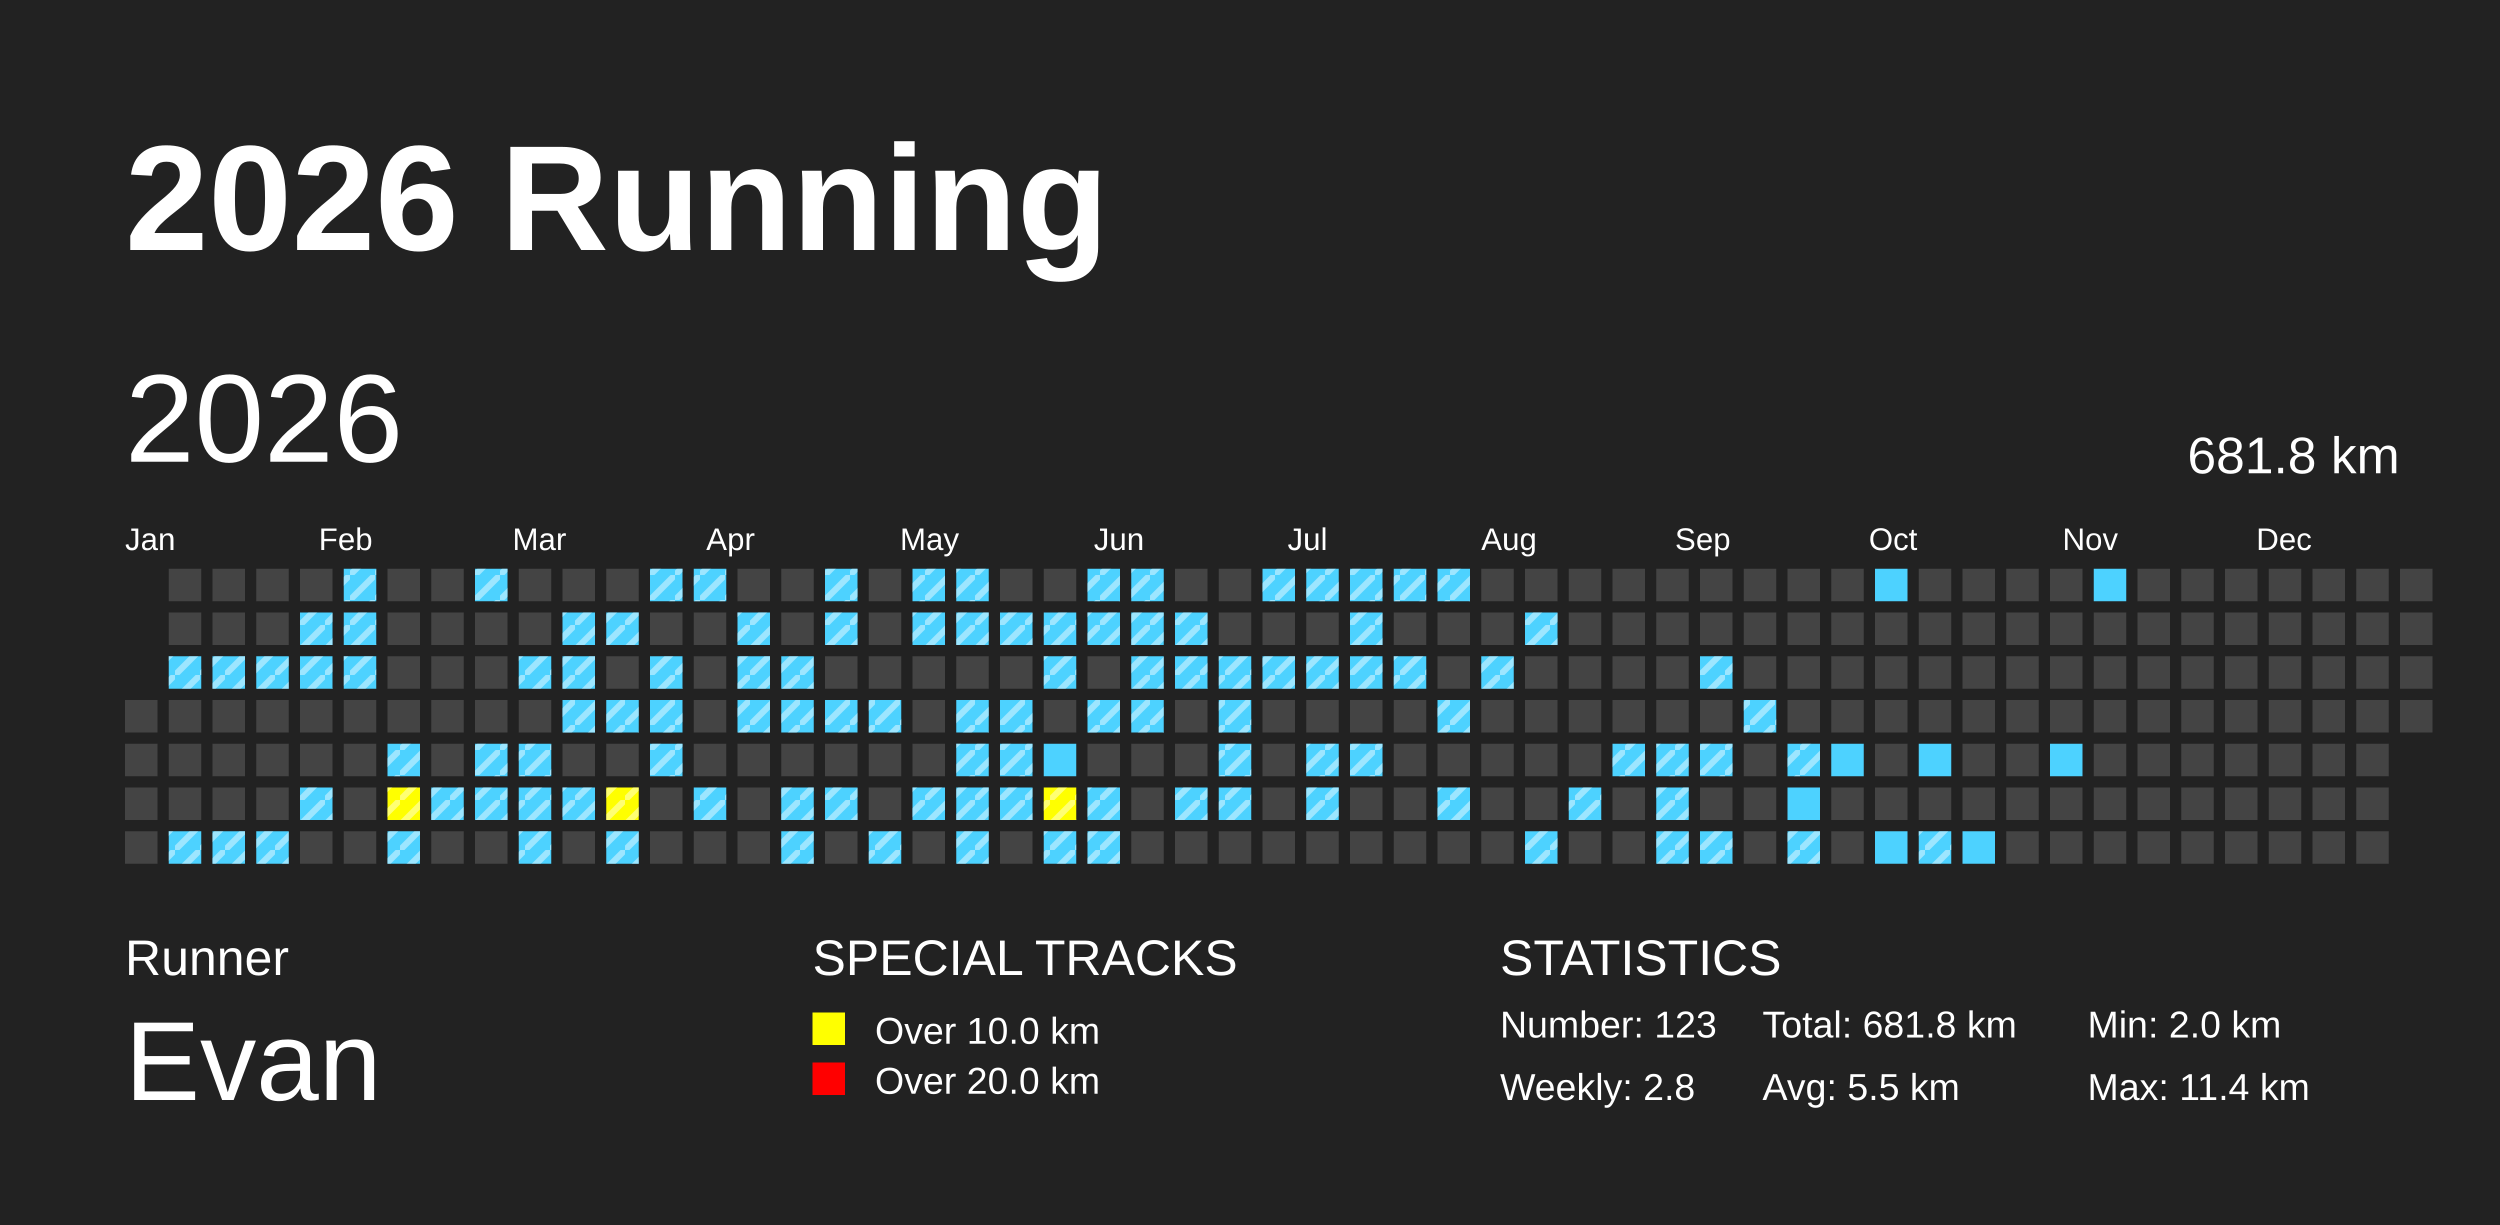
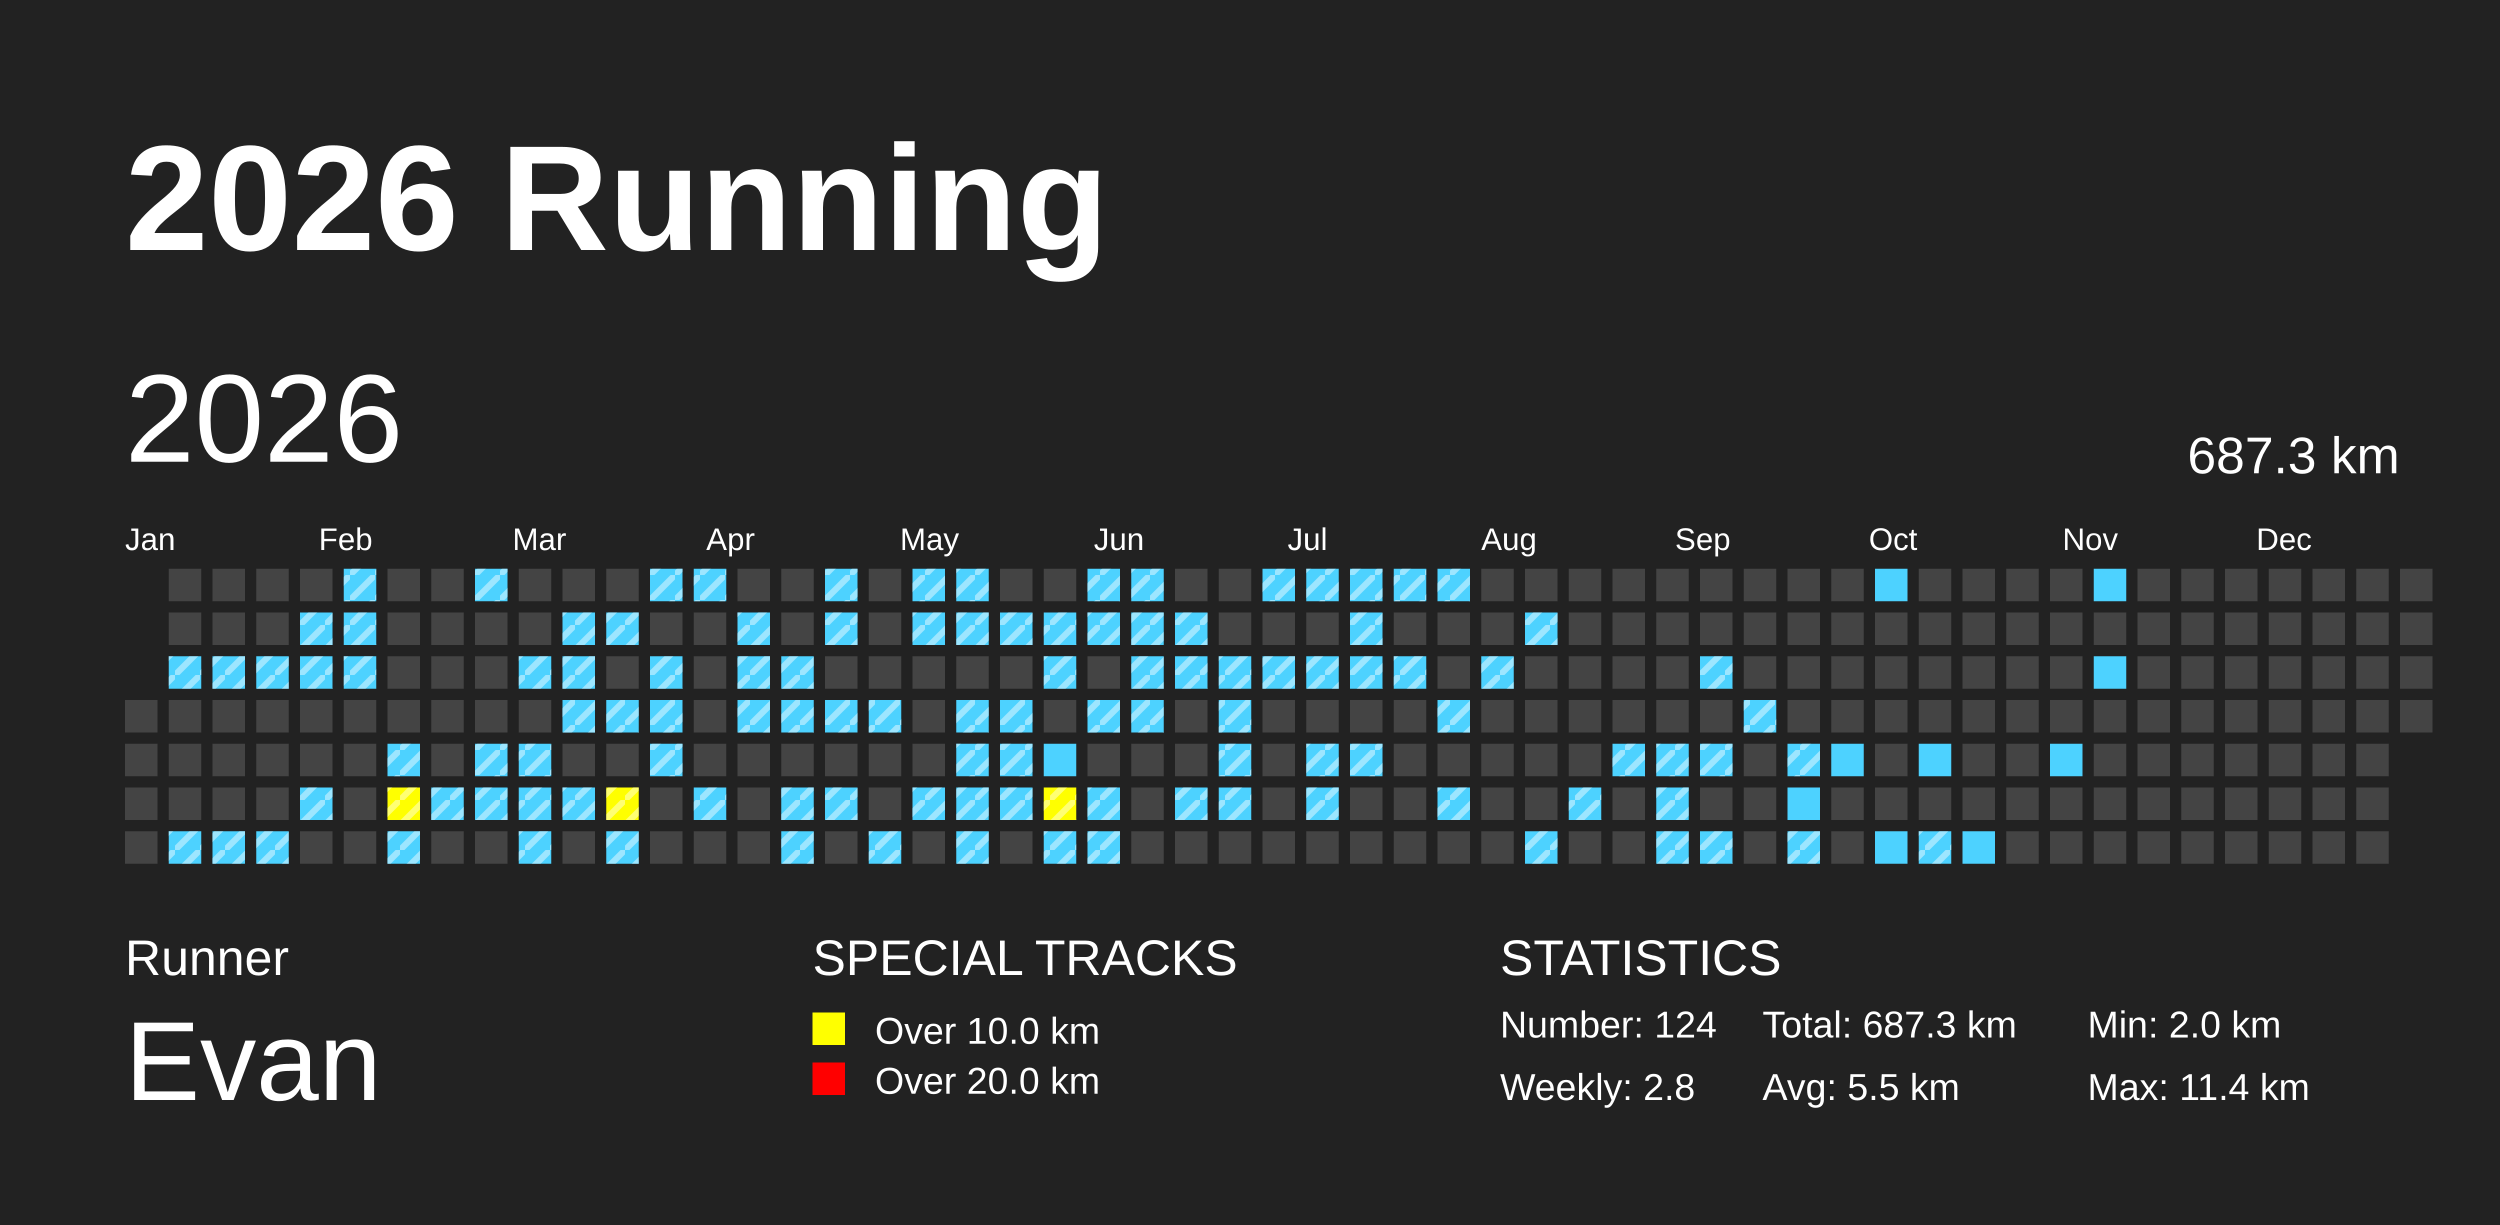
<svg xmlns="http://www.w3.org/2000/svg" baseProfile="full" height="98mm" version="1.1" viewBox="0,0,200,98" width="200mm">
  <defs>
    <pattern height="2" id="indoor-stripe" patternUnits="userSpaceOnUse" width="2">
      <line stroke="white" stroke-opacity="0.45" stroke-width="0.5" x1="0" x2="2" y1="2" y2="0" />
    </pattern>
  </defs>
  <rect fill="#222222" height="98" width="200" x="0" y="0" />
  <text fill="#FFFFFF" style="font-size:12px; font-family:Arial; font-weight:bold;" x="10" y="20">2026 Running</text>
  <text fill="#FFFFFF" style="font-size:4px; font-family:Arial" x="10" y="78">Runner</text>
  <text fill="#FFFFFF" style="font-size:9px; font-family:Arial" x="10" y="88">Evan</text>
  <text fill="#FFFFFF" style="font-size:4px; font-family:Arial" x="65" y="78">SPECIAL TRACKS</text>
  <rect fill="yellow" height="2.6" width="2.6" x="65" y="81" />
  <text fill="#FFFFFF" style="font-size:3px; font-family:Arial" x="70" y="83.5">Over 10.0 km</text>
  <rect fill="red" height="2.6" width="2.6" x="65" y="85" />
  <text fill="#FFFFFF" style="font-size:3px; font-family:Arial" x="70" y="87.5">Over 20.0 km</text>
  <text fill="#FFFFFF" style="font-size:4px; font-family:Arial" x="120" y="78">STATISTICS</text>
-   <text fill="#FFFFFF" style="font-size:3px; font-family:Arial" x="120" y="83">Number: 123</text>
+   <text fill="#FFFFFF" style="font-size:3px; font-family:Arial" x="120" y="83">Number: 124</text>
  <text fill="#FFFFFF" style="font-size:3px; font-family:Arial" x="120" y="88">Weekly: 2.8</text>
-   <text fill="#FFFFFF" style="font-size:3px; font-family:Arial" x="141" y="83">Total: 681.8 km</text>
+   <text fill="#FFFFFF" style="font-size:3px; font-family:Arial" x="141" y="83">Total: 687.3 km</text>
  <text fill="#FFFFFF" style="font-size:3px; font-family:Arial" x="141" y="88">Avg: 5.5 km</text>
  <text fill="#FFFFFF" style="font-size:3px; font-family:Arial" x="167" y="83">Min: 2.0 km</text>
  <text fill="#FFFFFF" style="font-size:3px; font-family:Arial" x="167" y="88">Max: 11.4 km</text>
  <text dominant-baseline="hanging" fill="#FFFFFF" style="font-size:10.0px; font-family:Arial;" x="10" y="30">2026</text>
-   <text dominant-baseline="hanging" fill="#FFFFFF" style="font-size:4.125px; font-family:Arial;" x="175" y="35">681.8 km</text>
+   <text dominant-baseline="hanging" fill="#FFFFFF" style="font-size:4.125px; font-family:Arial;" x="175" y="35">687.3 km</text>
  <text fill="#FFFFFF" style="font-size:2.5px; font-family:Arial" x="10.0" y="44">Jan</text>
  <text fill="#FFFFFF" style="font-size:2.5px; font-family:Arial" x="25.5" y="44">Feb</text>
  <text fill="#FFFFFF" style="font-size:2.5px; font-family:Arial" x="41.0" y="44">Mar</text>
  <text fill="#FFFFFF" style="font-size:2.5px; font-family:Arial" x="56.5" y="44">Apr</text>
  <text fill="#FFFFFF" style="font-size:2.5px; font-family:Arial" x="72.0" y="44">May</text>
  <text fill="#FFFFFF" style="font-size:2.5px; font-family:Arial" x="87.5" y="44">Jun</text>
  <text fill="#FFFFFF" style="font-size:2.5px; font-family:Arial" x="103.0" y="44">Jul</text>
  <text fill="#FFFFFF" style="font-size:2.5px; font-family:Arial" x="118.5" y="44">Aug</text>
  <text fill="#FFFFFF" style="font-size:2.5px; font-family:Arial" x="134.0" y="44">Sep</text>
  <text fill="#FFFFFF" style="font-size:2.5px; font-family:Arial" x="149.5" y="44">Oct</text>
  <text fill="#FFFFFF" style="font-size:2.5px; font-family:Arial" x="165.0" y="44">Nov</text>
  <text fill="#FFFFFF" style="font-size:2.5px; font-family:Arial" x="180.5" y="44">Dec</text>
  <rect fill="#444444" height="2.6" width="2.6" x="10.0" y="56.0" />
  <rect fill="#444444" height="2.6" width="2.6" x="10.0" y="59.5" />
  <rect fill="#444444" height="2.6" width="2.6" x="10.0" y="63.0" />
  <rect fill="#444444" height="2.6" width="2.6" x="10.0" y="66.5" />
  <rect fill="#444444" height="2.6" width="2.6" x="13.5" y="45.5" />
  <rect fill="#444444" height="2.6" width="2.6" x="13.5" y="49.0" />
  <rect fill="#4DD2FF" height="2.6" width="2.6" x="13.5" y="52.5" />
  <rect fill="url(#indoor-stripe)" height="2.6" style="pointer-events: none;" width="2.6" x="13.5" y="52.5" />
  <rect fill="#444444" height="2.6" width="2.6" x="13.5" y="56.0" />
  <rect fill="#444444" height="2.6" width="2.6" x="13.5" y="59.5" />
  <rect fill="#444444" height="2.6" width="2.6" x="13.5" y="63.0" />
  <rect fill="#4DD2FF" height="2.6" width="2.6" x="13.5" y="66.5" />
  <rect fill="url(#indoor-stripe)" height="2.6" style="pointer-events: none;" width="2.6" x="13.5" y="66.5" />
  <rect fill="#444444" height="2.6" width="2.6" x="17.0" y="45.5" />
  <rect fill="#444444" height="2.6" width="2.6" x="17.0" y="49.0" />
  <rect fill="#4DD2FF" height="2.6" width="2.6" x="17.0" y="52.5" />
  <rect fill="url(#indoor-stripe)" height="2.6" style="pointer-events: none;" width="2.6" x="17.0" y="52.5" />
  <rect fill="#444444" height="2.6" width="2.6" x="17.0" y="56.0" />
  <rect fill="#444444" height="2.6" width="2.6" x="17.0" y="59.5" />
  <rect fill="#444444" height="2.6" width="2.6" x="17.0" y="63.0" />
  <rect fill="#4DD2FF" height="2.6" width="2.6" x="17.0" y="66.5" />
  <rect fill="url(#indoor-stripe)" height="2.6" style="pointer-events: none;" width="2.6" x="17.0" y="66.5" />
  <rect fill="#444444" height="2.6" width="2.6" x="20.5" y="45.5" />
  <rect fill="#444444" height="2.6" width="2.6" x="20.5" y="49.0" />
  <rect fill="#4DD2FF" height="2.6" width="2.6" x="20.5" y="52.5" />
  <rect fill="url(#indoor-stripe)" height="2.6" style="pointer-events: none;" width="2.6" x="20.5" y="52.5" />
  <rect fill="#444444" height="2.6" width="2.6" x="20.5" y="56.0" />
  <rect fill="#444444" height="2.6" width="2.6" x="20.5" y="59.5" />
  <rect fill="#444444" height="2.6" width="2.6" x="20.5" y="63.0" />
  <rect fill="#4DD2FF" height="2.6" width="2.6" x="20.5" y="66.5" />
  <rect fill="url(#indoor-stripe)" height="2.6" style="pointer-events: none;" width="2.6" x="20.5" y="66.5" />
  <rect fill="#444444" height="2.6" width="2.6" x="24.0" y="45.5" />
  <rect fill="#4DD2FF" height="2.6" width="2.6" x="24.0" y="49.0" />
  <rect fill="url(#indoor-stripe)" height="2.6" style="pointer-events: none;" width="2.6" x="24.0" y="49.0" />
  <rect fill="#4DD2FF" height="2.6" width="2.6" x="24.0" y="52.5" />
  <rect fill="url(#indoor-stripe)" height="2.6" style="pointer-events: none;" width="2.6" x="24.0" y="52.5" />
  <rect fill="#444444" height="2.6" width="2.6" x="24.0" y="56.0" />
  <rect fill="#444444" height="2.6" width="2.6" x="24.0" y="59.5" />
  <rect fill="#4DD2FF" height="2.6" width="2.6" x="24.0" y="63.0" />
  <rect fill="url(#indoor-stripe)" height="2.6" style="pointer-events: none;" width="2.6" x="24.0" y="63.0" />
  <rect fill="#444444" height="2.6" width="2.6" x="24.0" y="66.5" />
  <rect fill="#4DD2FF" height="2.6" width="2.6" x="27.5" y="45.5" />
  <rect fill="url(#indoor-stripe)" height="2.6" style="pointer-events: none;" width="2.6" x="27.5" y="45.5" />
  <rect fill="#4DD2FF" height="2.6" width="2.6" x="27.5" y="49.0" />
  <rect fill="url(#indoor-stripe)" height="2.6" style="pointer-events: none;" width="2.6" x="27.5" y="49.0" />
  <rect fill="#4DD2FF" height="2.6" width="2.6" x="27.5" y="52.5" />
  <rect fill="url(#indoor-stripe)" height="2.6" style="pointer-events: none;" width="2.6" x="27.5" y="52.5" />
  <rect fill="#444444" height="2.6" width="2.6" x="27.5" y="56.0" />
  <rect fill="#444444" height="2.6" width="2.6" x="27.5" y="59.5" />
  <rect fill="#444444" height="2.6" width="2.6" x="27.5" y="63.0" />
  <rect fill="#444444" height="2.6" width="2.6" x="27.5" y="66.5" />
  <rect fill="#444444" height="2.6" width="2.6" x="31.0" y="45.5" />
  <rect fill="#444444" height="2.6" width="2.6" x="31.0" y="49.0" />
  <rect fill="#444444" height="2.6" width="2.6" x="31.0" y="52.5" />
  <rect fill="#444444" height="2.6" width="2.6" x="31.0" y="56.0" />
  <rect fill="#4DD2FF" height="2.6" width="2.6" x="31.0" y="59.5" />
  <rect fill="url(#indoor-stripe)" height="2.6" style="pointer-events: none;" width="2.6" x="31.0" y="59.5" />
  <rect fill="yellow" height="2.6" width="2.6" x="31.0" y="63.0" />
  <rect fill="url(#indoor-stripe)" height="2.6" style="pointer-events: none;" width="2.6" x="31.0" y="63.0" />
  <rect fill="#4DD2FF" height="2.6" width="2.6" x="31.0" y="66.5" />
  <rect fill="url(#indoor-stripe)" height="2.6" style="pointer-events: none;" width="2.6" x="31.0" y="66.5" />
  <rect fill="#444444" height="2.6" width="2.6" x="34.5" y="45.5" />
  <rect fill="#444444" height="2.6" width="2.6" x="34.5" y="49.0" />
  <rect fill="#444444" height="2.6" width="2.6" x="34.5" y="52.5" />
  <rect fill="#444444" height="2.6" width="2.6" x="34.5" y="56.0" />
  <rect fill="#444444" height="2.6" width="2.6" x="34.5" y="59.5" />
  <rect fill="#4DD2FF" height="2.6" width="2.6" x="34.5" y="63.0" />
  <rect fill="url(#indoor-stripe)" height="2.6" style="pointer-events: none;" width="2.6" x="34.5" y="63.0" />
  <rect fill="#444444" height="2.6" width="2.6" x="34.5" y="66.5" />
  <rect fill="#4DD2FF" height="2.6" width="2.6" x="38.0" y="45.5" />
  <rect fill="url(#indoor-stripe)" height="2.6" style="pointer-events: none;" width="2.6" x="38.0" y="45.5" />
  <rect fill="#444444" height="2.6" width="2.6" x="38.0" y="49.0" />
  <rect fill="#444444" height="2.6" width="2.6" x="38.0" y="52.5" />
  <rect fill="#444444" height="2.6" width="2.6" x="38.0" y="56.0" />
  <rect fill="#4DD2FF" height="2.6" width="2.6" x="38.0" y="59.5" />
  <rect fill="url(#indoor-stripe)" height="2.6" style="pointer-events: none;" width="2.6" x="38.0" y="59.5" />
  <rect fill="#4DD2FF" height="2.6" width="2.6" x="38.0" y="63.0" />
  <rect fill="url(#indoor-stripe)" height="2.6" style="pointer-events: none;" width="2.6" x="38.0" y="63.0" />
  <rect fill="#444444" height="2.6" width="2.6" x="38.0" y="66.5" />
  <rect fill="#444444" height="2.6" width="2.6" x="41.5" y="45.5" />
  <rect fill="#444444" height="2.6" width="2.6" x="41.5" y="49.0" />
  <rect fill="#4DD2FF" height="2.6" width="2.6" x="41.5" y="52.5" />
  <rect fill="url(#indoor-stripe)" height="2.6" style="pointer-events: none;" width="2.6" x="41.5" y="52.5" />
  <rect fill="#444444" height="2.6" width="2.6" x="41.5" y="56.0" />
  <rect fill="#4DD2FF" height="2.6" width="2.6" x="41.5" y="59.5" />
  <rect fill="url(#indoor-stripe)" height="2.6" style="pointer-events: none;" width="2.6" x="41.5" y="59.5" />
  <rect fill="#4DD2FF" height="2.6" width="2.6" x="41.5" y="63.0" />
  <rect fill="url(#indoor-stripe)" height="2.6" style="pointer-events: none;" width="2.6" x="41.5" y="63.0" />
  <rect fill="#4DD2FF" height="2.6" width="2.6" x="41.5" y="66.5" />
  <rect fill="url(#indoor-stripe)" height="2.6" style="pointer-events: none;" width="2.6" x="41.5" y="66.5" />
  <rect fill="#444444" height="2.6" width="2.6" x="45.0" y="45.5" />
  <rect fill="#4DD2FF" height="2.6" width="2.6" x="45.0" y="49.0" />
  <rect fill="url(#indoor-stripe)" height="2.6" style="pointer-events: none;" width="2.6" x="45.0" y="49.0" />
  <rect fill="#4DD2FF" height="2.6" width="2.6" x="45.0" y="52.5" />
  <rect fill="url(#indoor-stripe)" height="2.6" style="pointer-events: none;" width="2.6" x="45.0" y="52.5" />
  <rect fill="#4DD2FF" height="2.6" width="2.6" x="45.0" y="56.0" />
  <rect fill="url(#indoor-stripe)" height="2.6" style="pointer-events: none;" width="2.6" x="45.0" y="56.0" />
  <rect fill="#444444" height="2.6" width="2.6" x="45.0" y="59.5" />
  <rect fill="#4DD2FF" height="2.6" width="2.6" x="45.0" y="63.0" />
  <rect fill="url(#indoor-stripe)" height="2.6" style="pointer-events: none;" width="2.6" x="45.0" y="63.0" />
  <rect fill="#444444" height="2.6" width="2.6" x="45.0" y="66.5" />
  <rect fill="#444444" height="2.6" width="2.6" x="48.5" y="45.5" />
  <rect fill="#4DD2FF" height="2.6" width="2.6" x="48.5" y="49.0" />
  <rect fill="url(#indoor-stripe)" height="2.6" style="pointer-events: none;" width="2.6" x="48.5" y="49.0" />
  <rect fill="#444444" height="2.6" width="2.6" x="48.5" y="52.5" />
  <rect fill="#4DD2FF" height="2.6" width="2.6" x="48.5" y="56.0" />
  <rect fill="url(#indoor-stripe)" height="2.6" style="pointer-events: none;" width="2.6" x="48.5" y="56.0" />
  <rect fill="#444444" height="2.6" width="2.6" x="48.5" y="59.5" />
  <rect fill="yellow" height="2.6" width="2.6" x="48.5" y="63.0" />
  <rect fill="url(#indoor-stripe)" height="2.6" style="pointer-events: none;" width="2.6" x="48.5" y="63.0" />
  <rect fill="#4DD2FF" height="2.6" width="2.6" x="48.5" y="66.5" />
  <rect fill="url(#indoor-stripe)" height="2.6" style="pointer-events: none;" width="2.6" x="48.5" y="66.5" />
  <rect fill="#4DD2FF" height="2.6" width="2.6" x="52.0" y="45.5" />
  <rect fill="url(#indoor-stripe)" height="2.6" style="pointer-events: none;" width="2.6" x="52.0" y="45.5" />
  <rect fill="#444444" height="2.6" width="2.6" x="52.0" y="49.0" />
  <rect fill="#4DD2FF" height="2.6" width="2.6" x="52.0" y="52.5" />
  <rect fill="url(#indoor-stripe)" height="2.6" style="pointer-events: none;" width="2.6" x="52.0" y="52.5" />
  <rect fill="#4DD2FF" height="2.6" width="2.6" x="52.0" y="56.0" />
  <rect fill="url(#indoor-stripe)" height="2.6" style="pointer-events: none;" width="2.6" x="52.0" y="56.0" />
  <rect fill="#4DD2FF" height="2.6" width="2.6" x="52.0" y="59.5" />
  <rect fill="url(#indoor-stripe)" height="2.6" style="pointer-events: none;" width="2.6" x="52.0" y="59.5" />
  <rect fill="#444444" height="2.6" width="2.6" x="52.0" y="63.0" />
  <rect fill="#444444" height="2.6" width="2.6" x="52.0" y="66.5" />
  <rect fill="#4DD2FF" height="2.6" width="2.6" x="55.5" y="45.5" />
  <rect fill="url(#indoor-stripe)" height="2.6" style="pointer-events: none;" width="2.6" x="55.5" y="45.5" />
  <rect fill="#444444" height="2.6" width="2.6" x="55.5" y="49.0" />
  <rect fill="#444444" height="2.6" width="2.6" x="55.5" y="52.5" />
  <rect fill="#444444" height="2.6" width="2.6" x="55.5" y="56.0" />
  <rect fill="#444444" height="2.6" width="2.6" x="55.5" y="59.5" />
  <rect fill="#4DD2FF" height="2.6" width="2.6" x="55.5" y="63.0" />
  <rect fill="url(#indoor-stripe)" height="2.6" style="pointer-events: none;" width="2.6" x="55.5" y="63.0" />
  <rect fill="#444444" height="2.6" width="2.6" x="55.5" y="66.5" />
  <rect fill="#444444" height="2.6" width="2.6" x="59.0" y="45.5" />
  <rect fill="#4DD2FF" height="2.6" width="2.6" x="59.0" y="49.0" />
  <rect fill="url(#indoor-stripe)" height="2.6" style="pointer-events: none;" width="2.6" x="59.0" y="49.0" />
  <rect fill="#4DD2FF" height="2.6" width="2.6" x="59.0" y="52.5" />
  <rect fill="url(#indoor-stripe)" height="2.6" style="pointer-events: none;" width="2.6" x="59.0" y="52.5" />
  <rect fill="#4DD2FF" height="2.6" width="2.6" x="59.0" y="56.0" />
  <rect fill="url(#indoor-stripe)" height="2.6" style="pointer-events: none;" width="2.6" x="59.0" y="56.0" />
  <rect fill="#444444" height="2.6" width="2.6" x="59.0" y="59.5" />
  <rect fill="#444444" height="2.6" width="2.6" x="59.0" y="63.0" />
  <rect fill="#444444" height="2.6" width="2.6" x="59.0" y="66.5" />
  <rect fill="#444444" height="2.6" width="2.6" x="62.5" y="45.5" />
  <rect fill="#444444" height="2.6" width="2.6" x="62.5" y="49.0" />
  <rect fill="#4DD2FF" height="2.6" width="2.6" x="62.5" y="52.5" />
  <rect fill="url(#indoor-stripe)" height="2.6" style="pointer-events: none;" width="2.6" x="62.5" y="52.5" />
  <rect fill="#4DD2FF" height="2.6" width="2.6" x="62.5" y="56.0" />
  <rect fill="url(#indoor-stripe)" height="2.6" style="pointer-events: none;" width="2.6" x="62.5" y="56.0" />
  <rect fill="#444444" height="2.6" width="2.6" x="62.5" y="59.5" />
  <rect fill="#4DD2FF" height="2.6" width="2.6" x="62.5" y="63.0" />
  <rect fill="url(#indoor-stripe)" height="2.6" style="pointer-events: none;" width="2.6" x="62.5" y="63.0" />
  <rect fill="#4DD2FF" height="2.6" width="2.6" x="62.5" y="66.5" />
  <rect fill="url(#indoor-stripe)" height="2.6" style="pointer-events: none;" width="2.6" x="62.5" y="66.5" />
  <rect fill="#4DD2FF" height="2.6" width="2.6" x="66.0" y="45.5" />
  <rect fill="url(#indoor-stripe)" height="2.6" style="pointer-events: none;" width="2.6" x="66.0" y="45.5" />
  <rect fill="#4DD2FF" height="2.6" width="2.6" x="66.0" y="49.0" />
  <rect fill="url(#indoor-stripe)" height="2.6" style="pointer-events: none;" width="2.6" x="66.0" y="49.0" />
  <rect fill="#444444" height="2.6" width="2.6" x="66.0" y="52.5" />
  <rect fill="#4DD2FF" height="2.6" width="2.6" x="66.0" y="56.0" />
  <rect fill="url(#indoor-stripe)" height="2.6" style="pointer-events: none;" width="2.6" x="66.0" y="56.0" />
  <rect fill="#444444" height="2.6" width="2.6" x="66.0" y="59.5" />
  <rect fill="#4DD2FF" height="2.6" width="2.6" x="66.0" y="63.0" />
  <rect fill="url(#indoor-stripe)" height="2.6" style="pointer-events: none;" width="2.6" x="66.0" y="63.0" />
  <rect fill="#444444" height="2.6" width="2.6" x="66.0" y="66.5" />
  <rect fill="#444444" height="2.6" width="2.6" x="69.5" y="45.5" />
  <rect fill="#444444" height="2.6" width="2.6" x="69.5" y="49.0" />
  <rect fill="#444444" height="2.6" width="2.6" x="69.5" y="52.5" />
  <rect fill="#4DD2FF" height="2.6" width="2.6" x="69.5" y="56.0" />
  <rect fill="url(#indoor-stripe)" height="2.6" style="pointer-events: none;" width="2.6" x="69.5" y="56.0" />
  <rect fill="#444444" height="2.6" width="2.6" x="69.5" y="59.5" />
  <rect fill="#444444" height="2.6" width="2.6" x="69.5" y="63.0" />
  <rect fill="#4DD2FF" height="2.6" width="2.6" x="69.5" y="66.5" />
  <rect fill="url(#indoor-stripe)" height="2.6" style="pointer-events: none;" width="2.6" x="69.5" y="66.5" />
  <rect fill="#4DD2FF" height="2.6" width="2.6" x="73.0" y="45.5" />
  <rect fill="url(#indoor-stripe)" height="2.6" style="pointer-events: none;" width="2.6" x="73.0" y="45.5" />
  <rect fill="#4DD2FF" height="2.6" width="2.6" x="73.0" y="49.0" />
  <rect fill="url(#indoor-stripe)" height="2.6" style="pointer-events: none;" width="2.6" x="73.0" y="49.0" />
  <rect fill="#444444" height="2.6" width="2.6" x="73.0" y="52.5" />
  <rect fill="#444444" height="2.6" width="2.6" x="73.0" y="56.0" />
  <rect fill="#444444" height="2.6" width="2.6" x="73.0" y="59.5" />
  <rect fill="#4DD2FF" height="2.6" width="2.6" x="73.0" y="63.0" />
  <rect fill="url(#indoor-stripe)" height="2.6" style="pointer-events: none;" width="2.6" x="73.0" y="63.0" />
  <rect fill="#444444" height="2.6" width="2.6" x="73.0" y="66.5" />
  <rect fill="#4DD2FF" height="2.6" width="2.6" x="76.5" y="45.5" />
  <rect fill="url(#indoor-stripe)" height="2.6" style="pointer-events: none;" width="2.6" x="76.5" y="45.5" />
  <rect fill="#4DD2FF" height="2.6" width="2.6" x="76.5" y="49.0" />
  <rect fill="url(#indoor-stripe)" height="2.6" style="pointer-events: none;" width="2.6" x="76.5" y="49.0" />
  <rect fill="#444444" height="2.6" width="2.6" x="76.5" y="52.5" />
  <rect fill="#4DD2FF" height="2.6" width="2.6" x="76.5" y="56.0" />
  <rect fill="url(#indoor-stripe)" height="2.6" style="pointer-events: none;" width="2.6" x="76.5" y="56.0" />
  <rect fill="#4DD2FF" height="2.6" width="2.6" x="76.5" y="59.5" />
  <rect fill="url(#indoor-stripe)" height="2.6" style="pointer-events: none;" width="2.6" x="76.5" y="59.5" />
  <rect fill="#4DD2FF" height="2.6" width="2.6" x="76.5" y="63.0" />
  <rect fill="url(#indoor-stripe)" height="2.6" style="pointer-events: none;" width="2.6" x="76.5" y="63.0" />
  <rect fill="#4DD2FF" height="2.6" width="2.6" x="76.5" y="66.5" />
  <rect fill="url(#indoor-stripe)" height="2.6" style="pointer-events: none;" width="2.6" x="76.5" y="66.5" />
  <rect fill="#444444" height="2.6" width="2.6" x="80.0" y="45.5" />
  <rect fill="#4DD2FF" height="2.6" width="2.6" x="80.0" y="49.0" />
  <rect fill="url(#indoor-stripe)" height="2.6" style="pointer-events: none;" width="2.6" x="80.0" y="49.0" />
  <rect fill="#444444" height="2.6" width="2.6" x="80.0" y="52.5" />
  <rect fill="#4DD2FF" height="2.6" width="2.6" x="80.0" y="56.0" />
  <rect fill="url(#indoor-stripe)" height="2.6" style="pointer-events: none;" width="2.6" x="80.0" y="56.0" />
  <rect fill="#4DD2FF" height="2.6" width="2.6" x="80.0" y="59.5" />
  <rect fill="url(#indoor-stripe)" height="2.6" style="pointer-events: none;" width="2.6" x="80.0" y="59.5" />
  <rect fill="#4DD2FF" height="2.6" width="2.6" x="80.0" y="63.0" />
  <rect fill="url(#indoor-stripe)" height="2.6" style="pointer-events: none;" width="2.6" x="80.0" y="63.0" />
  <rect fill="#444444" height="2.6" width="2.6" x="80.0" y="66.5" />
  <rect fill="#444444" height="2.6" width="2.6" x="83.5" y="45.5" />
  <rect fill="#4DD2FF" height="2.6" width="2.6" x="83.5" y="49.0" />
  <rect fill="url(#indoor-stripe)" height="2.6" style="pointer-events: none;" width="2.6" x="83.5" y="49.0" />
  <rect fill="#4DD2FF" height="2.6" width="2.6" x="83.5" y="52.5" />
  <rect fill="url(#indoor-stripe)" height="2.6" style="pointer-events: none;" width="2.6" x="83.5" y="52.5" />
  <rect fill="#444444" height="2.6" width="2.6" x="83.5" y="56.0" />
  <rect fill="#4DD2FF" height="2.6" width="2.6" x="83.5" y="59.5" />
  <rect fill="yellow" height="2.6" width="2.6" x="83.5" y="63.0" />
  <rect fill="url(#indoor-stripe)" height="2.6" style="pointer-events: none;" width="2.6" x="83.5" y="63.0" />
  <rect fill="#4DD2FF" height="2.6" width="2.6" x="83.5" y="66.5" />
  <rect fill="url(#indoor-stripe)" height="2.6" style="pointer-events: none;" width="2.6" x="83.5" y="66.5" />
  <rect fill="#4DD2FF" height="2.6" width="2.6" x="87.0" y="45.5" />
  <rect fill="url(#indoor-stripe)" height="2.6" style="pointer-events: none;" width="2.6" x="87.0" y="45.5" />
  <rect fill="#4DD2FF" height="2.6" width="2.6" x="87.0" y="49.0" />
  <rect fill="url(#indoor-stripe)" height="2.6" style="pointer-events: none;" width="2.6" x="87.0" y="49.0" />
  <rect fill="#444444" height="2.6" width="2.6" x="87.0" y="52.5" />
  <rect fill="#4DD2FF" height="2.6" width="2.6" x="87.0" y="56.0" />
  <rect fill="url(#indoor-stripe)" height="2.6" style="pointer-events: none;" width="2.6" x="87.0" y="56.0" />
  <rect fill="#444444" height="2.6" width="2.6" x="87.0" y="59.5" />
  <rect fill="#4DD2FF" height="2.6" width="2.6" x="87.0" y="63.0" />
  <rect fill="url(#indoor-stripe)" height="2.6" style="pointer-events: none;" width="2.6" x="87.0" y="63.0" />
  <rect fill="#4DD2FF" height="2.6" width="2.6" x="87.0" y="66.5" />
  <rect fill="url(#indoor-stripe)" height="2.6" style="pointer-events: none;" width="2.6" x="87.0" y="66.5" />
  <rect fill="#4DD2FF" height="2.6" width="2.6" x="90.5" y="45.5" />
  <rect fill="url(#indoor-stripe)" height="2.6" style="pointer-events: none;" width="2.6" x="90.5" y="45.5" />
  <rect fill="#4DD2FF" height="2.6" width="2.6" x="90.5" y="49.0" />
  <rect fill="url(#indoor-stripe)" height="2.6" style="pointer-events: none;" width="2.6" x="90.5" y="49.0" />
  <rect fill="#4DD2FF" height="2.6" width="2.6" x="90.5" y="52.5" />
  <rect fill="url(#indoor-stripe)" height="2.6" style="pointer-events: none;" width="2.6" x="90.5" y="52.5" />
  <rect fill="#4DD2FF" height="2.6" width="2.6" x="90.5" y="56.0" />
  <rect fill="url(#indoor-stripe)" height="2.6" style="pointer-events: none;" width="2.6" x="90.5" y="56.0" />
  <rect fill="#444444" height="2.6" width="2.6" x="90.5" y="59.5" />
  <rect fill="#444444" height="2.6" width="2.6" x="90.5" y="63.0" />
  <rect fill="#444444" height="2.6" width="2.6" x="90.5" y="66.5" />
  <rect fill="#444444" height="2.6" width="2.6" x="94.0" y="45.5" />
  <rect fill="#4DD2FF" height="2.6" width="2.6" x="94.0" y="49.0" />
  <rect fill="url(#indoor-stripe)" height="2.6" style="pointer-events: none;" width="2.6" x="94.0" y="49.0" />
  <rect fill="#4DD2FF" height="2.6" width="2.6" x="94.0" y="52.5" />
  <rect fill="url(#indoor-stripe)" height="2.6" style="pointer-events: none;" width="2.6" x="94.0" y="52.5" />
  <rect fill="#444444" height="2.6" width="2.6" x="94.0" y="56.0" />
  <rect fill="#444444" height="2.6" width="2.6" x="94.0" y="59.5" />
  <rect fill="#4DD2FF" height="2.6" width="2.6" x="94.0" y="63.0" />
  <rect fill="url(#indoor-stripe)" height="2.6" style="pointer-events: none;" width="2.6" x="94.0" y="63.0" />
  <rect fill="#444444" height="2.6" width="2.6" x="94.0" y="66.5" />
  <rect fill="#444444" height="2.6" width="2.6" x="97.5" y="45.5" />
  <rect fill="#444444" height="2.6" width="2.6" x="97.5" y="49.0" />
  <rect fill="#4DD2FF" height="2.6" width="2.6" x="97.5" y="52.5" />
  <rect fill="url(#indoor-stripe)" height="2.6" style="pointer-events: none;" width="2.6" x="97.5" y="52.5" />
  <rect fill="#4DD2FF" height="2.6" width="2.6" x="97.5" y="56.0" />
  <rect fill="url(#indoor-stripe)" height="2.6" style="pointer-events: none;" width="2.6" x="97.5" y="56.0" />
  <rect fill="#4DD2FF" height="2.6" width="2.6" x="97.5" y="59.5" />
  <rect fill="url(#indoor-stripe)" height="2.6" style="pointer-events: none;" width="2.6" x="97.5" y="59.5" />
  <rect fill="#4DD2FF" height="2.6" width="2.6" x="97.5" y="63.0" />
  <rect fill="url(#indoor-stripe)" height="2.6" style="pointer-events: none;" width="2.6" x="97.5" y="63.0" />
  <rect fill="#444444" height="2.6" width="2.6" x="97.5" y="66.5" />
  <rect fill="#4DD2FF" height="2.6" width="2.6" x="101.0" y="45.5" />
  <rect fill="url(#indoor-stripe)" height="2.6" style="pointer-events: none;" width="2.6" x="101.0" y="45.5" />
  <rect fill="#444444" height="2.6" width="2.6" x="101.0" y="49.0" />
  <rect fill="#4DD2FF" height="2.6" width="2.6" x="101.0" y="52.5" />
  <rect fill="url(#indoor-stripe)" height="2.6" style="pointer-events: none;" width="2.6" x="101.0" y="52.5" />
  <rect fill="#444444" height="2.6" width="2.6" x="101.0" y="56.0" />
  <rect fill="#444444" height="2.6" width="2.6" x="101.0" y="59.5" />
  <rect fill="#444444" height="2.6" width="2.6" x="101.0" y="63.0" />
  <rect fill="#444444" height="2.6" width="2.6" x="101.0" y="66.5" />
  <rect fill="#4DD2FF" height="2.6" width="2.6" x="104.5" y="45.5" />
  <rect fill="url(#indoor-stripe)" height="2.6" style="pointer-events: none;" width="2.6" x="104.5" y="45.5" />
  <rect fill="#444444" height="2.6" width="2.6" x="104.5" y="49.0" />
  <rect fill="#4DD2FF" height="2.6" width="2.6" x="104.5" y="52.5" />
  <rect fill="url(#indoor-stripe)" height="2.6" style="pointer-events: none;" width="2.6" x="104.5" y="52.5" />
  <rect fill="#444444" height="2.6" width="2.6" x="104.5" y="56.0" />
  <rect fill="#4DD2FF" height="2.6" width="2.6" x="104.5" y="59.5" />
  <rect fill="url(#indoor-stripe)" height="2.6" style="pointer-events: none;" width="2.6" x="104.5" y="59.5" />
  <rect fill="#4DD2FF" height="2.6" width="2.6" x="104.5" y="63.0" />
  <rect fill="url(#indoor-stripe)" height="2.6" style="pointer-events: none;" width="2.6" x="104.5" y="63.0" />
  <rect fill="#444444" height="2.6" width="2.6" x="104.5" y="66.5" />
  <rect fill="#4DD2FF" height="2.6" width="2.6" x="108.0" y="45.5" />
  <rect fill="url(#indoor-stripe)" height="2.6" style="pointer-events: none;" width="2.6" x="108.0" y="45.5" />
  <rect fill="#4DD2FF" height="2.6" width="2.6" x="108.0" y="49.0" />
  <rect fill="url(#indoor-stripe)" height="2.6" style="pointer-events: none;" width="2.6" x="108.0" y="49.0" />
  <rect fill="#4DD2FF" height="2.6" width="2.6" x="108.0" y="52.5" />
  <rect fill="url(#indoor-stripe)" height="2.6" style="pointer-events: none;" width="2.6" x="108.0" y="52.5" />
  <rect fill="#444444" height="2.6" width="2.6" x="108.0" y="56.0" />
  <rect fill="#4DD2FF" height="2.6" width="2.6" x="108.0" y="59.5" />
  <rect fill="url(#indoor-stripe)" height="2.6" style="pointer-events: none;" width="2.6" x="108.0" y="59.5" />
  <rect fill="#444444" height="2.6" width="2.6" x="108.0" y="63.0" />
  <rect fill="#444444" height="2.6" width="2.6" x="108.0" y="66.5" />
  <rect fill="#4DD2FF" height="2.6" width="2.6" x="111.5" y="45.5" />
  <rect fill="url(#indoor-stripe)" height="2.6" style="pointer-events: none;" width="2.6" x="111.5" y="45.5" />
  <rect fill="#444444" height="2.6" width="2.6" x="111.5" y="49.0" />
  <rect fill="#4DD2FF" height="2.6" width="2.6" x="111.5" y="52.5" />
  <rect fill="url(#indoor-stripe)" height="2.6" style="pointer-events: none;" width="2.6" x="111.5" y="52.5" />
  <rect fill="#444444" height="2.6" width="2.6" x="111.5" y="56.0" />
  <rect fill="#444444" height="2.6" width="2.6" x="111.5" y="59.5" />
  <rect fill="#444444" height="2.6" width="2.6" x="111.5" y="63.0" />
  <rect fill="#444444" height="2.6" width="2.6" x="111.5" y="66.5" />
  <rect fill="#4DD2FF" height="2.6" width="2.6" x="115.0" y="45.5" />
  <rect fill="url(#indoor-stripe)" height="2.6" style="pointer-events: none;" width="2.6" x="115.0" y="45.5" />
  <rect fill="#444444" height="2.6" width="2.6" x="115.0" y="49.0" />
  <rect fill="#444444" height="2.6" width="2.6" x="115.0" y="52.5" />
  <rect fill="#4DD2FF" height="2.6" width="2.6" x="115.0" y="56.0" />
  <rect fill="url(#indoor-stripe)" height="2.6" style="pointer-events: none;" width="2.6" x="115.0" y="56.0" />
  <rect fill="#444444" height="2.6" width="2.6" x="115.0" y="59.5" />
  <rect fill="#4DD2FF" height="2.6" width="2.6" x="115.0" y="63.0" />
  <rect fill="url(#indoor-stripe)" height="2.6" style="pointer-events: none;" width="2.6" x="115.0" y="63.0" />
  <rect fill="#444444" height="2.6" width="2.6" x="115.0" y="66.5" />
  <rect fill="#444444" height="2.6" width="2.6" x="118.5" y="45.5" />
  <rect fill="#444444" height="2.6" width="2.6" x="118.5" y="49.0" />
  <rect fill="#4DD2FF" height="2.6" width="2.6" x="118.5" y="52.5" />
  <rect fill="url(#indoor-stripe)" height="2.6" style="pointer-events: none;" width="2.6" x="118.5" y="52.5" />
  <rect fill="#444444" height="2.6" width="2.6" x="118.5" y="56.0" />
  <rect fill="#444444" height="2.6" width="2.6" x="118.5" y="59.5" />
  <rect fill="#444444" height="2.6" width="2.6" x="118.5" y="63.0" />
  <rect fill="#444444" height="2.6" width="2.6" x="118.5" y="66.5" />
  <rect fill="#444444" height="2.6" width="2.6" x="122.0" y="45.5" />
  <rect fill="#4DD2FF" height="2.6" width="2.6" x="122.0" y="49.0" />
  <rect fill="url(#indoor-stripe)" height="2.6" style="pointer-events: none;" width="2.6" x="122.0" y="49.0" />
  <rect fill="#444444" height="2.6" width="2.6" x="122.0" y="52.5" />
  <rect fill="#444444" height="2.6" width="2.6" x="122.0" y="56.0" />
  <rect fill="#444444" height="2.6" width="2.6" x="122.0" y="59.5" />
  <rect fill="#444444" height="2.6" width="2.6" x="122.0" y="63.0" />
  <rect fill="#4DD2FF" height="2.6" width="2.6" x="122.0" y="66.5" />
  <rect fill="url(#indoor-stripe)" height="2.6" style="pointer-events: none;" width="2.6" x="122.0" y="66.5" />
  <rect fill="#444444" height="2.6" width="2.6" x="125.5" y="45.5" />
  <rect fill="#444444" height="2.6" width="2.6" x="125.5" y="49.0" />
  <rect fill="#444444" height="2.6" width="2.6" x="125.5" y="52.5" />
  <rect fill="#444444" height="2.6" width="2.6" x="125.5" y="56.0" />
  <rect fill="#444444" height="2.6" width="2.6" x="125.5" y="59.5" />
  <rect fill="#4DD2FF" height="2.6" width="2.6" x="125.5" y="63.0" />
  <rect fill="url(#indoor-stripe)" height="2.6" style="pointer-events: none;" width="2.6" x="125.5" y="63.0" />
  <rect fill="#444444" height="2.6" width="2.6" x="125.5" y="66.5" />
  <rect fill="#444444" height="2.6" width="2.6" x="129.0" y="45.5" />
  <rect fill="#444444" height="2.6" width="2.6" x="129.0" y="49.0" />
  <rect fill="#444444" height="2.6" width="2.6" x="129.0" y="52.5" />
  <rect fill="#444444" height="2.6" width="2.6" x="129.0" y="56.0" />
  <rect fill="#4DD2FF" height="2.6" width="2.6" x="129.0" y="59.5" />
  <rect fill="url(#indoor-stripe)" height="2.6" style="pointer-events: none;" width="2.6" x="129.0" y="59.5" />
  <rect fill="#444444" height="2.6" width="2.6" x="129.0" y="63.0" />
  <rect fill="#444444" height="2.6" width="2.6" x="129.0" y="66.5" />
  <rect fill="#444444" height="2.6" width="2.6" x="132.5" y="45.5" />
  <rect fill="#444444" height="2.6" width="2.6" x="132.5" y="49.0" />
  <rect fill="#444444" height="2.6" width="2.6" x="132.5" y="52.5" />
  <rect fill="#444444" height="2.6" width="2.6" x="132.5" y="56.0" />
  <rect fill="#4DD2FF" height="2.6" width="2.6" x="132.5" y="59.5" />
  <rect fill="url(#indoor-stripe)" height="2.6" style="pointer-events: none;" width="2.6" x="132.5" y="59.5" />
  <rect fill="#4DD2FF" height="2.6" width="2.6" x="132.5" y="63.0" />
  <rect fill="url(#indoor-stripe)" height="2.6" style="pointer-events: none;" width="2.6" x="132.5" y="63.0" />
  <rect fill="#4DD2FF" height="2.6" width="2.6" x="132.5" y="66.5" />
  <rect fill="url(#indoor-stripe)" height="2.6" style="pointer-events: none;" width="2.6" x="132.5" y="66.5" />
  <rect fill="#444444" height="2.6" width="2.6" x="136.0" y="45.5" />
  <rect fill="#444444" height="2.6" width="2.6" x="136.0" y="49.0" />
  <rect fill="#4DD2FF" height="2.6" width="2.6" x="136.0" y="52.5" />
  <rect fill="url(#indoor-stripe)" height="2.6" style="pointer-events: none;" width="2.6" x="136.0" y="52.5" />
  <rect fill="#444444" height="2.6" width="2.6" x="136.0" y="56.0" />
  <rect fill="#4DD2FF" height="2.6" width="2.6" x="136.0" y="59.5" />
  <rect fill="url(#indoor-stripe)" height="2.6" style="pointer-events: none;" width="2.6" x="136.0" y="59.5" />
  <rect fill="#444444" height="2.6" width="2.6" x="136.0" y="63.0" />
  <rect fill="#4DD2FF" height="2.6" width="2.6" x="136.0" y="66.5" />
  <rect fill="url(#indoor-stripe)" height="2.6" style="pointer-events: none;" width="2.6" x="136.0" y="66.5" />
  <rect fill="#444444" height="2.6" width="2.6" x="139.5" y="45.5" />
  <rect fill="#444444" height="2.6" width="2.6" x="139.5" y="49.0" />
  <rect fill="#444444" height="2.6" width="2.6" x="139.5" y="52.5" />
  <rect fill="#4DD2FF" height="2.6" width="2.6" x="139.5" y="56.0" />
  <rect fill="url(#indoor-stripe)" height="2.6" style="pointer-events: none;" width="2.6" x="139.5" y="56.0" />
  <rect fill="#444444" height="2.6" width="2.6" x="139.5" y="59.5" />
  <rect fill="#444444" height="2.6" width="2.6" x="139.5" y="63.0" />
  <rect fill="#444444" height="2.6" width="2.6" x="139.5" y="66.5" />
  <rect fill="#444444" height="2.6" width="2.6" x="143.0" y="45.5" />
  <rect fill="#444444" height="2.6" width="2.6" x="143.0" y="49.0" />
  <rect fill="#444444" height="2.6" width="2.6" x="143.0" y="52.5" />
  <rect fill="#444444" height="2.6" width="2.6" x="143.0" y="56.0" />
  <rect fill="#4DD2FF" height="2.6" width="2.6" x="143.0" y="59.5" />
  <rect fill="url(#indoor-stripe)" height="2.6" style="pointer-events: none;" width="2.6" x="143.0" y="59.5" />
  <rect fill="#4DD2FF" height="2.6" width="2.6" x="143.0" y="63.0" />
  <rect fill="#4DD2FF" height="2.6" width="2.6" x="143.0" y="66.5" />
  <rect fill="url(#indoor-stripe)" height="2.6" style="pointer-events: none;" width="2.6" x="143.0" y="66.5" />
  <rect fill="#444444" height="2.6" width="2.6" x="146.5" y="45.5" />
  <rect fill="#444444" height="2.6" width="2.6" x="146.5" y="49.0" />
  <rect fill="#444444" height="2.6" width="2.6" x="146.5" y="52.5" />
  <rect fill="#444444" height="2.6" width="2.6" x="146.5" y="56.0" />
  <rect fill="#4DD2FF" height="2.6" width="2.6" x="146.5" y="59.5" />
  <rect fill="#444444" height="2.6" width="2.6" x="146.5" y="63.0" />
  <rect fill="#444444" height="2.6" width="2.6" x="146.5" y="66.5" />
  <rect fill="#4DD2FF" height="2.6" width="2.6" x="150.0" y="45.5" />
  <rect fill="#444444" height="2.6" width="2.6" x="150.0" y="49.0" />
  <rect fill="#444444" height="2.6" width="2.6" x="150.0" y="52.5" />
  <rect fill="#444444" height="2.6" width="2.6" x="150.0" y="56.0" />
  <rect fill="#444444" height="2.6" width="2.6" x="150.0" y="59.5" />
  <rect fill="#444444" height="2.6" width="2.6" x="150.0" y="63.0" />
  <rect fill="#4DD2FF" height="2.6" width="2.6" x="150.0" y="66.5" />
  <rect fill="#444444" height="2.6" width="2.6" x="153.5" y="45.5" />
  <rect fill="#444444" height="2.6" width="2.6" x="153.5" y="49.0" />
  <rect fill="#444444" height="2.6" width="2.6" x="153.5" y="52.5" />
  <rect fill="#444444" height="2.6" width="2.6" x="153.5" y="56.0" />
  <rect fill="#4DD2FF" height="2.6" width="2.6" x="153.5" y="59.5" />
  <rect fill="#444444" height="2.6" width="2.6" x="153.5" y="63.0" />
  <rect fill="#4DD2FF" height="2.6" width="2.6" x="153.5" y="66.5" />
  <rect fill="url(#indoor-stripe)" height="2.6" style="pointer-events: none;" width="2.6" x="153.5" y="66.5" />
  <rect fill="#444444" height="2.6" width="2.6" x="157.0" y="45.5" />
  <rect fill="#444444" height="2.6" width="2.6" x="157.0" y="49.0" />
  <rect fill="#444444" height="2.6" width="2.6" x="157.0" y="52.5" />
  <rect fill="#444444" height="2.6" width="2.6" x="157.0" y="56.0" />
  <rect fill="#444444" height="2.6" width="2.6" x="157.0" y="59.5" />
  <rect fill="#444444" height="2.6" width="2.6" x="157.0" y="63.0" />
  <rect fill="#4DD2FF" height="2.6" width="2.6" x="157.0" y="66.5" />
  <rect fill="#444444" height="2.6" width="2.6" x="160.5" y="45.5" />
  <rect fill="#444444" height="2.6" width="2.6" x="160.5" y="49.0" />
  <rect fill="#444444" height="2.6" width="2.6" x="160.5" y="52.5" />
  <rect fill="#444444" height="2.6" width="2.6" x="160.5" y="56.0" />
  <rect fill="#444444" height="2.6" width="2.6" x="160.5" y="59.5" />
  <rect fill="#444444" height="2.6" width="2.6" x="160.5" y="63.0" />
  <rect fill="#444444" height="2.6" width="2.6" x="160.5" y="66.5" />
  <rect fill="#444444" height="2.6" width="2.6" x="164.0" y="45.5" />
  <rect fill="#444444" height="2.6" width="2.6" x="164.0" y="49.0" />
  <rect fill="#444444" height="2.6" width="2.6" x="164.0" y="52.5" />
  <rect fill="#444444" height="2.6" width="2.6" x="164.0" y="56.0" />
  <rect fill="#4DD2FF" height="2.6" width="2.6" x="164.0" y="59.5" />
  <rect fill="#444444" height="2.6" width="2.6" x="164.0" y="63.0" />
  <rect fill="#444444" height="2.6" width="2.6" x="164.0" y="66.5" />
  <rect fill="#4DD2FF" height="2.6" width="2.6" x="167.5" y="45.5" />
  <rect fill="#444444" height="2.6" width="2.6" x="167.5" y="49.0" />
-   <rect fill="#444444" height="2.6" width="2.6" x="167.5" y="52.5" />
+   <rect fill="#4DD2FF" height="2.6" width="2.6" x="167.5" y="52.5" />
  <rect fill="#444444" height="2.6" width="2.6" x="167.5" y="56.0" />
  <rect fill="#444444" height="2.6" width="2.6" x="167.5" y="59.5" />
  <rect fill="#444444" height="2.6" width="2.6" x="167.5" y="63.0" />
  <rect fill="#444444" height="2.6" width="2.6" x="167.5" y="66.5" />
  <rect fill="#444444" height="2.6" width="2.6" x="171.0" y="45.5" />
  <rect fill="#444444" height="2.6" width="2.6" x="171.0" y="49.0" />
  <rect fill="#444444" height="2.6" width="2.6" x="171.0" y="52.5" />
  <rect fill="#444444" height="2.6" width="2.6" x="171.0" y="56.0" />
  <rect fill="#444444" height="2.6" width="2.6" x="171.0" y="59.5" />
  <rect fill="#444444" height="2.6" width="2.6" x="171.0" y="63.0" />
  <rect fill="#444444" height="2.6" width="2.6" x="171.0" y="66.5" />
  <rect fill="#444444" height="2.6" width="2.6" x="174.5" y="45.5" />
  <rect fill="#444444" height="2.6" width="2.6" x="174.5" y="49.0" />
  <rect fill="#444444" height="2.6" width="2.6" x="174.5" y="52.5" />
  <rect fill="#444444" height="2.6" width="2.6" x="174.5" y="56.0" />
  <rect fill="#444444" height="2.6" width="2.6" x="174.5" y="59.5" />
  <rect fill="#444444" height="2.6" width="2.6" x="174.5" y="63.0" />
  <rect fill="#444444" height="2.6" width="2.6" x="174.5" y="66.5" />
  <rect fill="#444444" height="2.6" width="2.6" x="178.0" y="45.5" />
  <rect fill="#444444" height="2.6" width="2.6" x="178.0" y="49.0" />
  <rect fill="#444444" height="2.6" width="2.6" x="178.0" y="52.5" />
  <rect fill="#444444" height="2.6" width="2.6" x="178.0" y="56.0" />
  <rect fill="#444444" height="2.6" width="2.6" x="178.0" y="59.5" />
  <rect fill="#444444" height="2.6" width="2.6" x="178.0" y="63.0" />
  <rect fill="#444444" height="2.6" width="2.6" x="178.0" y="66.5" />
  <rect fill="#444444" height="2.6" width="2.6" x="181.5" y="45.5" />
  <rect fill="#444444" height="2.6" width="2.6" x="181.5" y="49.0" />
  <rect fill="#444444" height="2.6" width="2.6" x="181.5" y="52.5" />
  <rect fill="#444444" height="2.6" width="2.6" x="181.5" y="56.0" />
  <rect fill="#444444" height="2.6" width="2.6" x="181.5" y="59.5" />
  <rect fill="#444444" height="2.6" width="2.6" x="181.5" y="63.0" />
  <rect fill="#444444" height="2.6" width="2.6" x="181.5" y="66.5" />
  <rect fill="#444444" height="2.6" width="2.6" x="185.0" y="45.5" />
  <rect fill="#444444" height="2.6" width="2.6" x="185.0" y="49.0" />
  <rect fill="#444444" height="2.6" width="2.6" x="185.0" y="52.5" />
  <rect fill="#444444" height="2.6" width="2.6" x="185.0" y="56.0" />
  <rect fill="#444444" height="2.6" width="2.6" x="185.0" y="59.5" />
  <rect fill="#444444" height="2.6" width="2.6" x="185.0" y="63.0" />
  <rect fill="#444444" height="2.6" width="2.6" x="185.0" y="66.5" />
  <rect fill="#444444" height="2.6" width="2.6" x="188.5" y="45.5" />
  <rect fill="#444444" height="2.6" width="2.6" x="188.5" y="49.0" />
  <rect fill="#444444" height="2.6" width="2.6" x="188.5" y="52.5" />
  <rect fill="#444444" height="2.6" width="2.6" x="188.5" y="56.0" />
  <rect fill="#444444" height="2.6" width="2.6" x="188.5" y="59.5" />
  <rect fill="#444444" height="2.6" width="2.6" x="188.5" y="63.0" />
  <rect fill="#444444" height="2.6" width="2.6" x="188.5" y="66.5" />
  <rect fill="#444444" height="2.6" width="2.6" x="192.0" y="45.5" />
  <rect fill="#444444" height="2.6" width="2.6" x="192.0" y="49.0" />
  <rect fill="#444444" height="2.6" width="2.6" x="192.0" y="52.5" />
  <rect fill="#444444" height="2.6" width="2.6" x="192.0" y="56.0" />
</svg>
